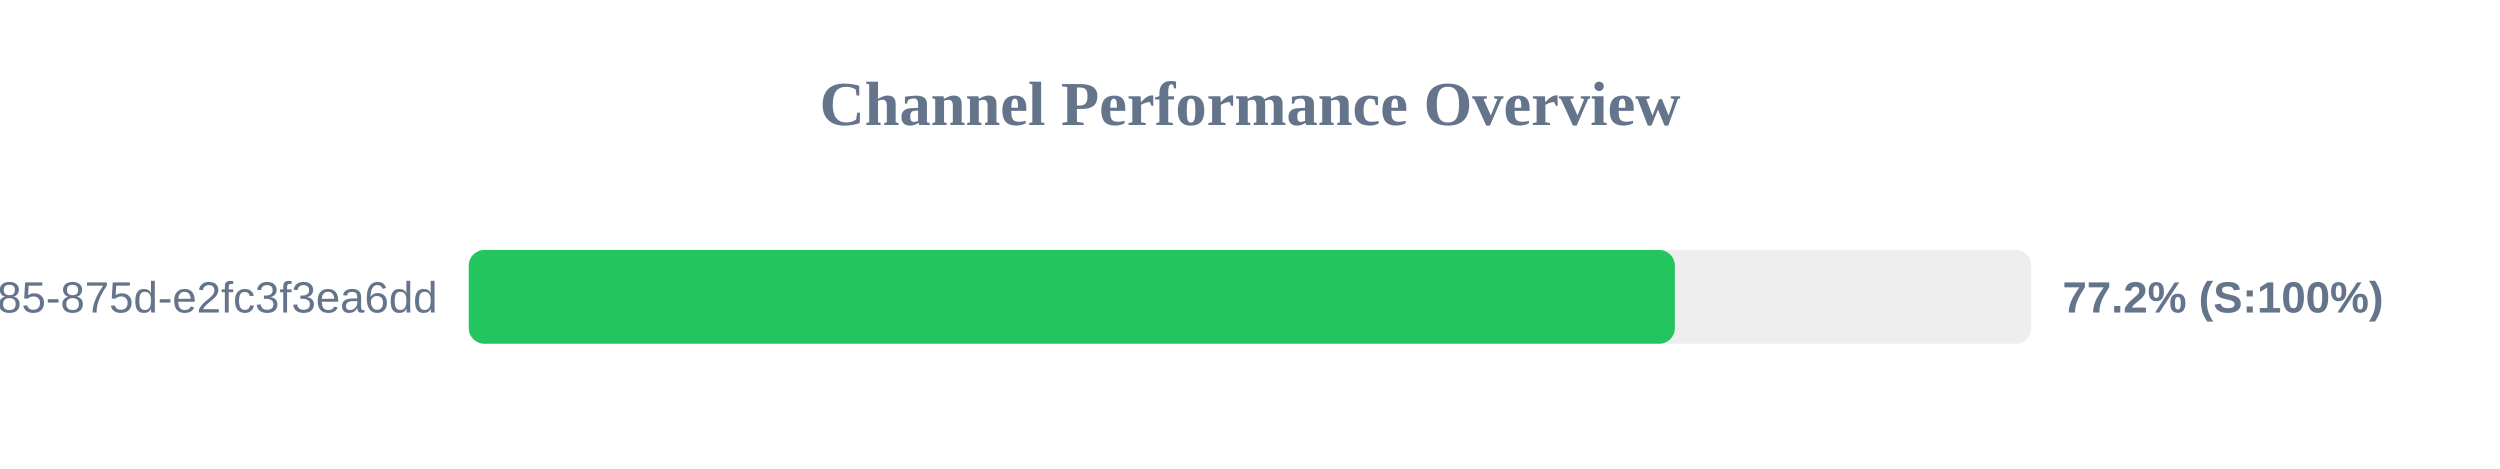
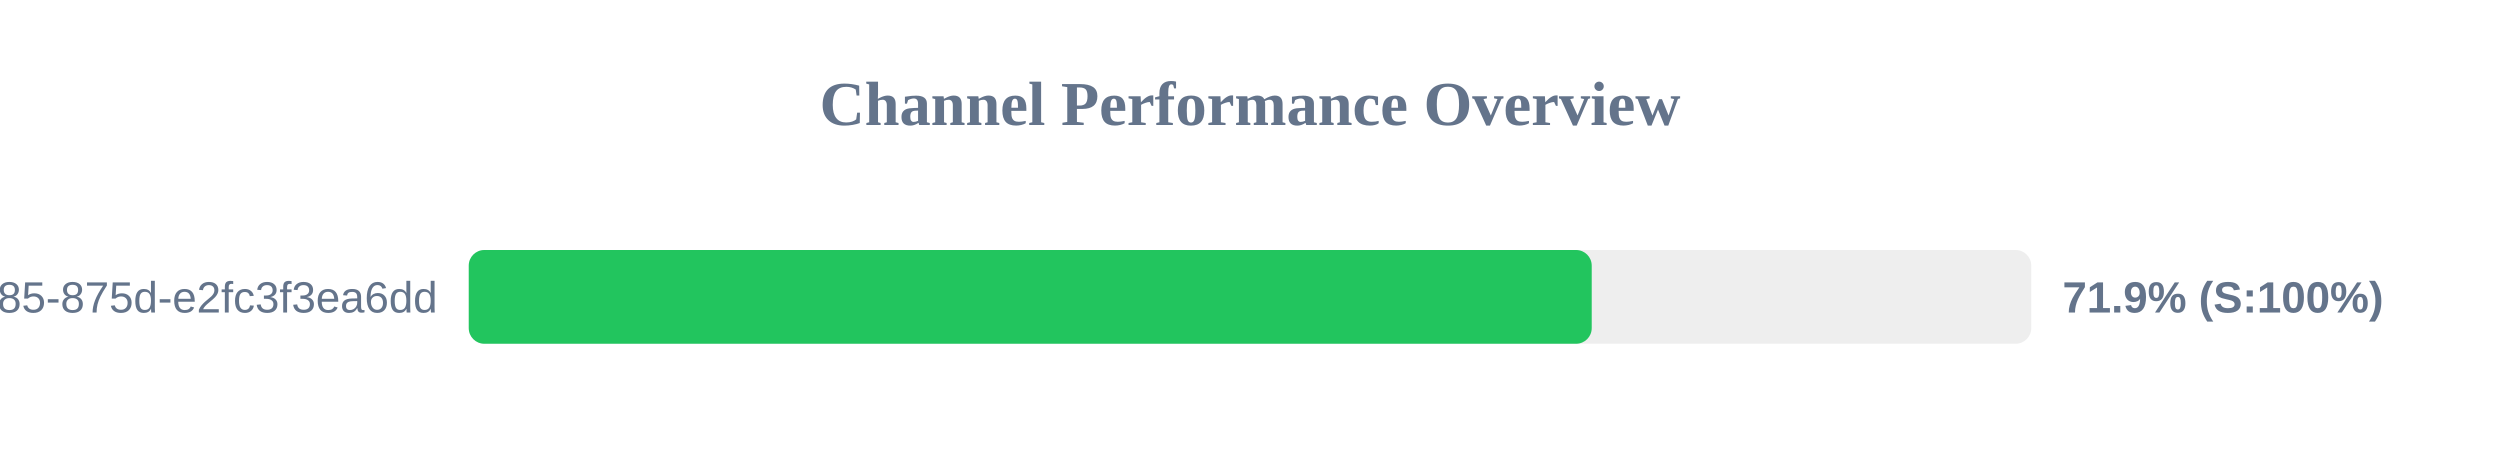
<svg xmlns="http://www.w3.org/2000/svg" width="800" height="150" version="1.1">
  <style>
        .row { font: 14px Arial; fill: #64748b; }
        .score { font: bold 14px Arial; fill: #64748b; }
    </style>
  <text x="400" y="40" text-anchor="middle" font-size="20px" font-weight="bold" fill="#64748b">Channel Performance Overview</text>
  <rect x="150" y="80" width="500" height="30" fill="#eee" rx="5" />
-   <rect x="150" y="80" width="385.95" height="30" fill="#22c55e" rx="5" />
+   <rect x="150" y="80" width="359.35" height="30" fill="#22c55e" rx="5" />
  <text x="140" y="100" text-anchor="end" class="row">?uuid=1045aedf-053c-4585-875d-e2fc3f3ea6dd</text>
-   <text x="660" y="100" text-anchor="start" class="score">77.2% (S:100%)</text>
+   <text x="660" y="100" text-anchor="start" class="score">71.9% (S:100%)</text>
</svg>
